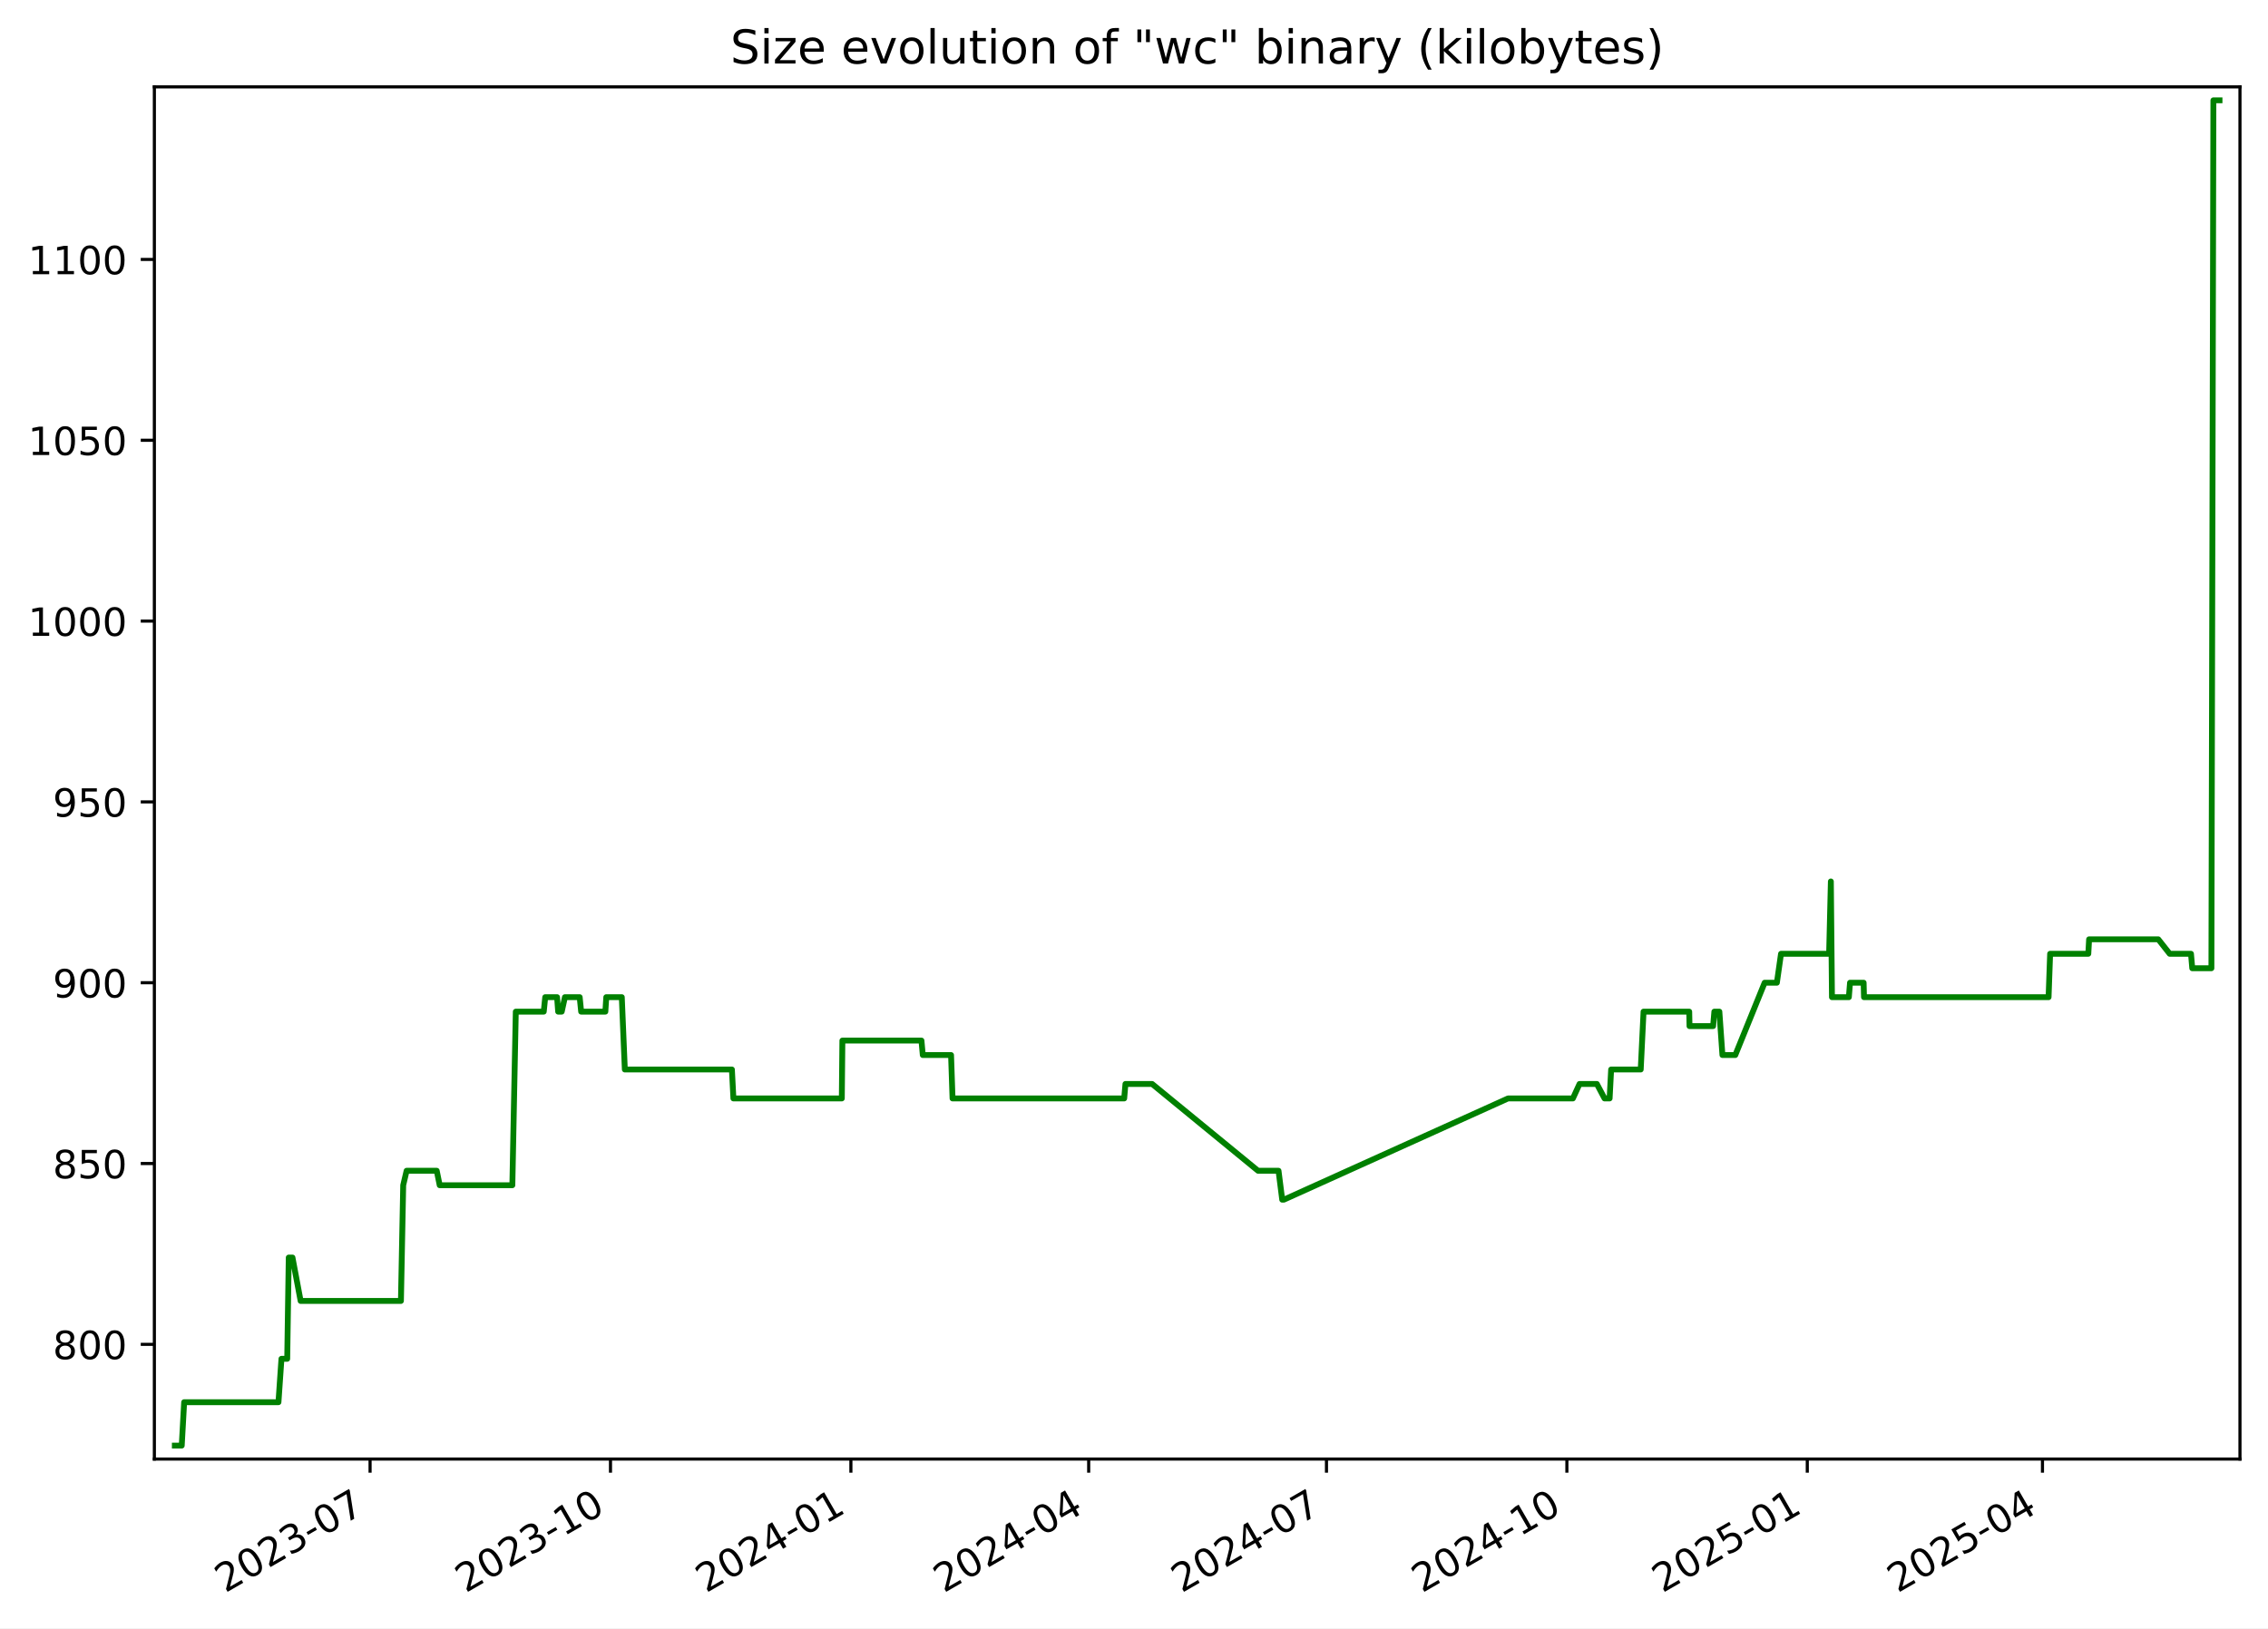
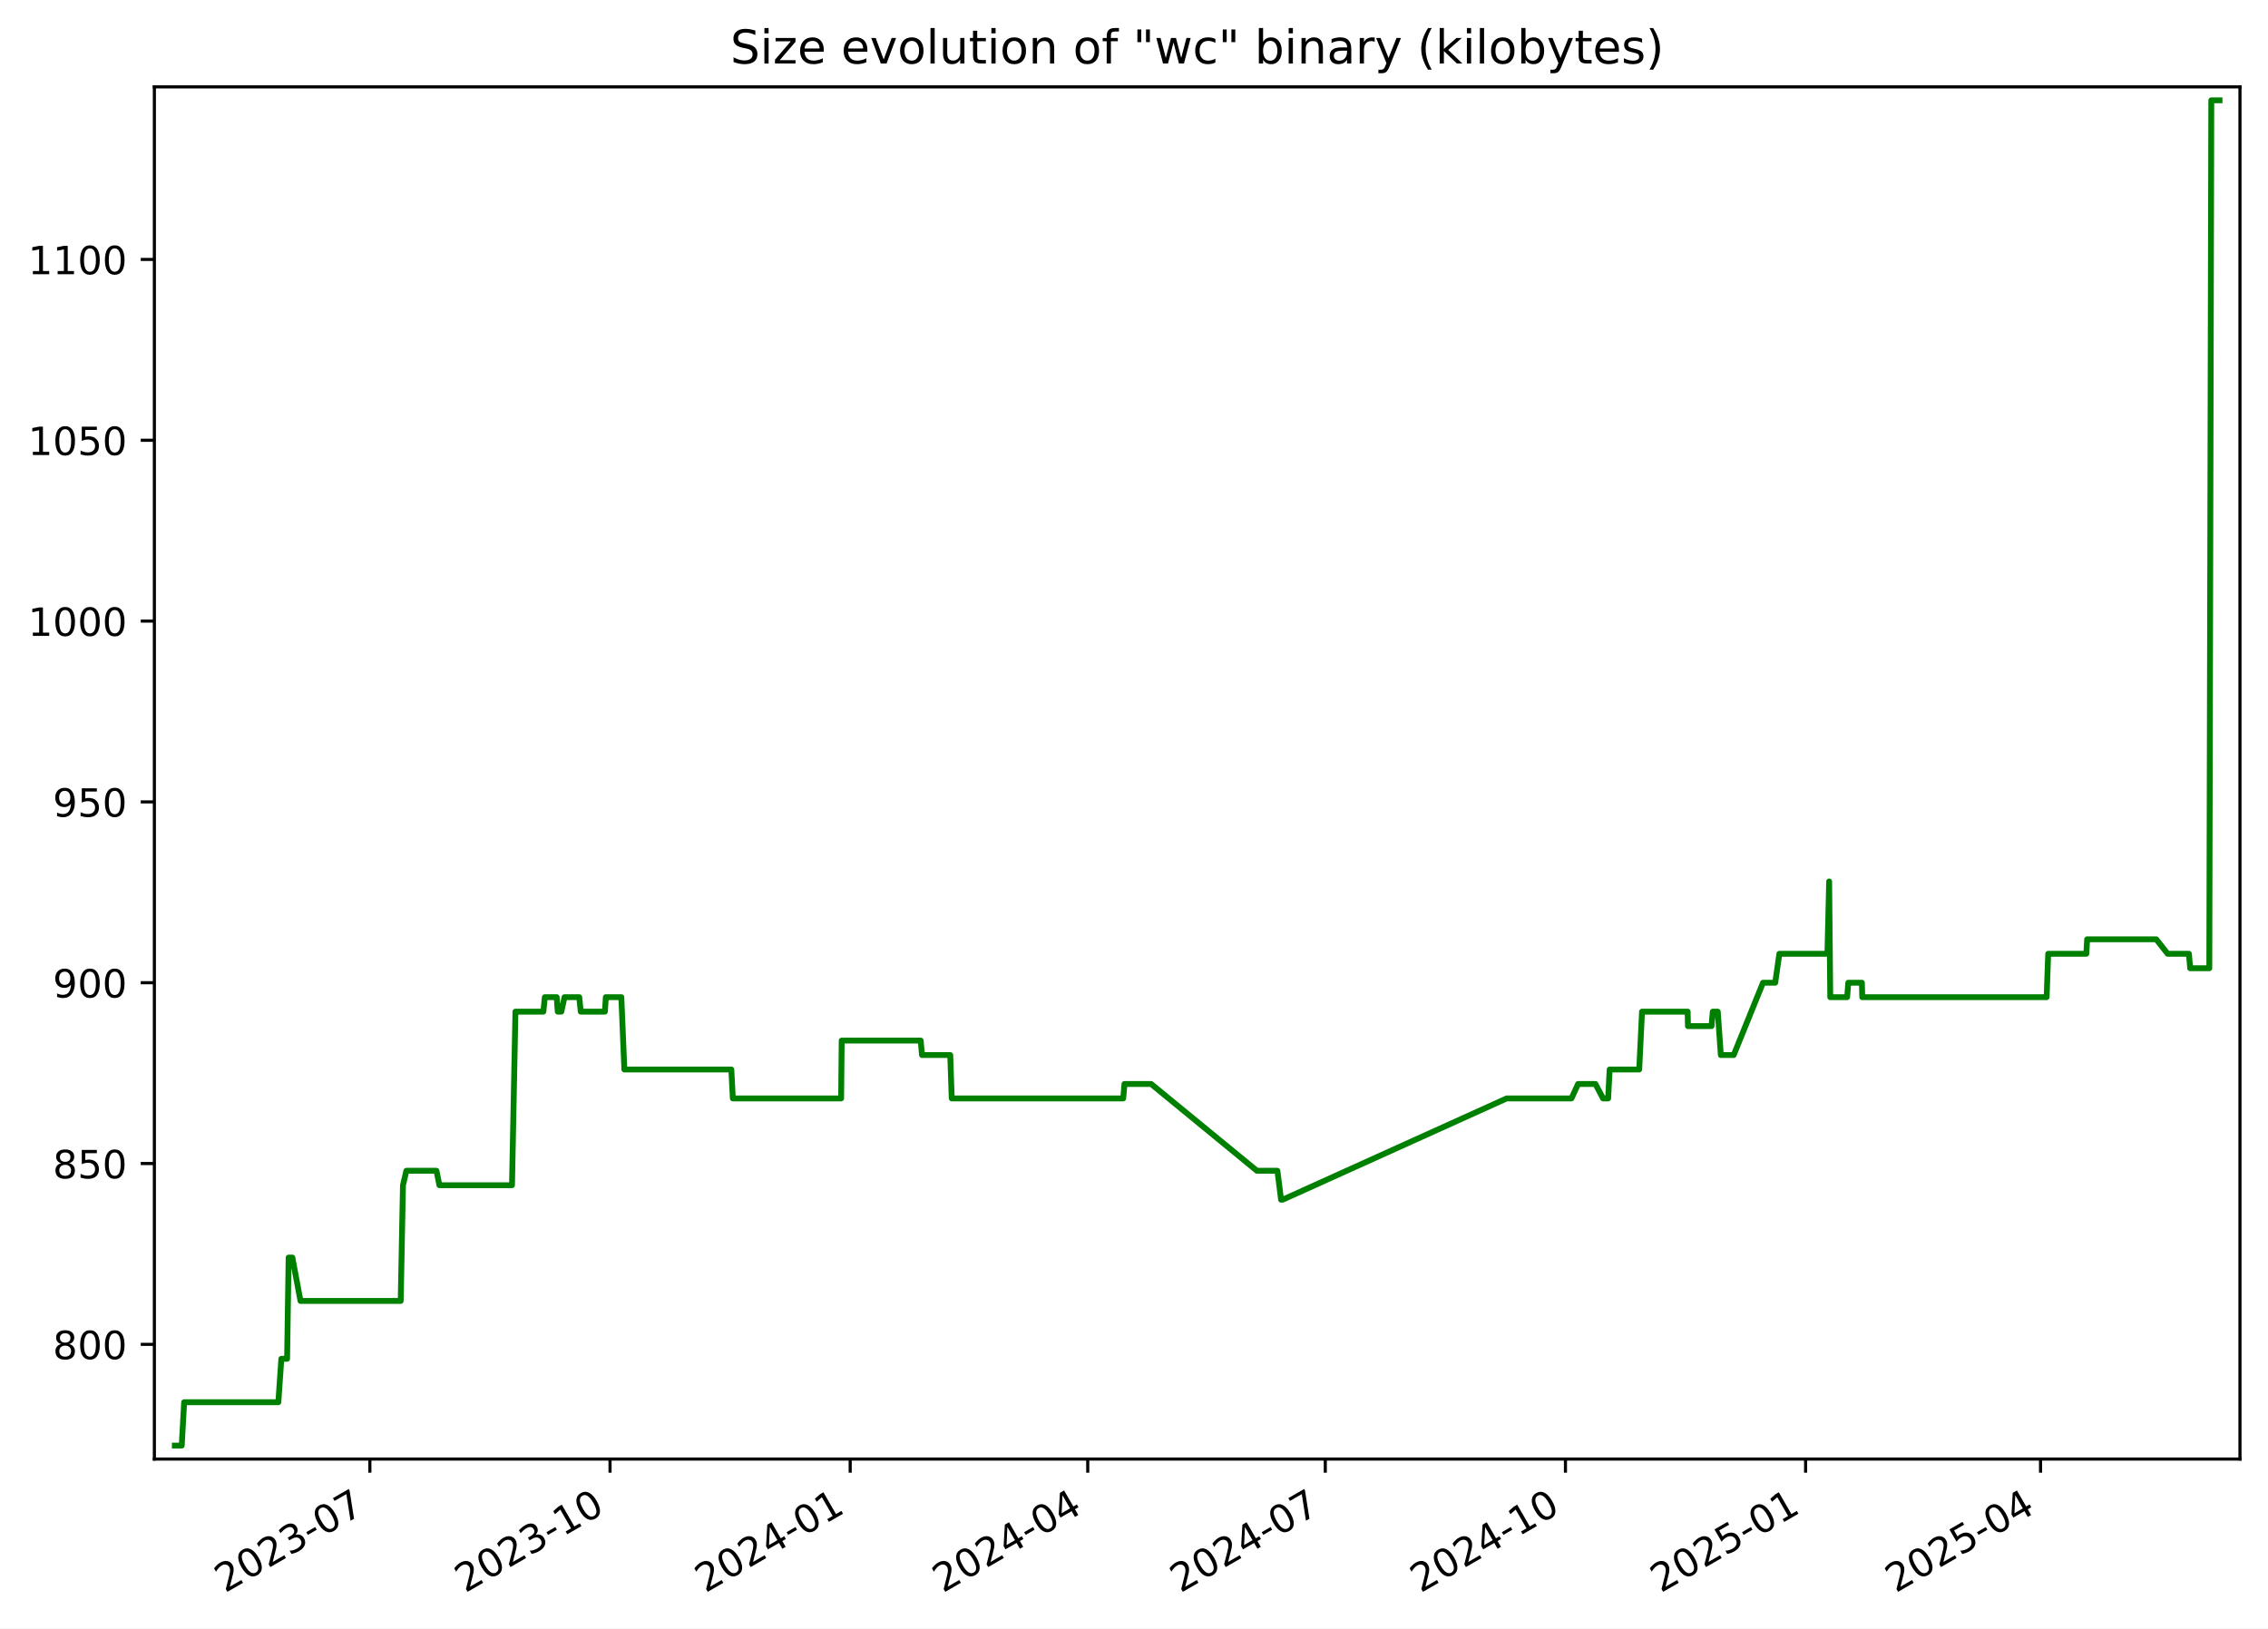
<svg xmlns="http://www.w3.org/2000/svg" xmlns:xlink="http://www.w3.org/1999/xlink" width="582.53pt" height="418.303pt" viewBox="0 0 582.53 418.303" version="1.1">
  <defs>
    <style type="text/css">*{stroke-linejoin: round; stroke-linecap: butt}</style>
  </defs>
  <g id="figure_1">
    <g id="patch_1">
      <path d="M -0 418.303  L 582.53 418.303  L 582.53 0  L -0 0  z " style="fill: #ffffff" />
    </g>
    <g id="axes_1">
      <g id="patch_2">
        <path d="M 39.65 374.83  L 575.33 374.83  L 575.33 22.318  L 39.65 22.318  z " style="fill: #ffffff" />
      </g>
      <g id="matplotlib.axis_1">
        <g id="xtick_1">
          <g id="line2d_1">
            <defs>
-               <path id="m74a7a151a5" d="M 0 0  L 0 3.5  " style="stroke: #000000; stroke-width: 0.8" />
+               <path id="m609f227c9c" d="M 0 0  L 0 3.5  " style="stroke: #000000; stroke-width: 0.8" />
            </defs>
            <g>
-               <use xlink:href="#m74a7a151a5" x="95.052" y="374.83" style="stroke: #000000; stroke-width: 0.8" />
+               <use xlink:href="#m609f227c9c" x="95.001" y="374.83" style="stroke: #000000; stroke-width: 0.8" />
            </g>
          </g>
          <g id="text_1">
-             <g transform="translate(57.8274 409.302) rotate(-30) scale(0.1 -0.1)">
+             <g transform="translate(57.77574 409.302) rotate(-30) scale(0.1 -0.1)">
              <defs>
                <path id="DejaVuSans-32" d="M 1228 531  L 3431 531  L 3431 0  L 469 0  L 469 531  Q 828 903 1448 1529  Q 2069 2156 2228 2338  Q 2531 2678 2651 2914  Q 2772 3150 2772 3378  Q 2772 3750 2511 3984  Q 2250 4219 1831 4219  Q 1534 4219 1204 4116  Q 875 4013 500 3803  L 500 4441  Q 881 4594 1212 4672  Q 1544 4750 1819 4750  Q 2544 4750 2975 4387  Q 3406 4025 3406 3419  Q 3406 3131 3298 2873  Q 3191 2616 2906 2266  Q 2828 2175 2409 1742  Q 1991 1309 1228 531  z " transform="scale(0.015625)" />
                <path id="DejaVuSans-30" d="M 2034 4250  Q 1547 4250 1301 3770  Q 1056 3291 1056 2328  Q 1056 1369 1301 889  Q 1547 409 2034 409  Q 2525 409 2770 889  Q 3016 1369 3016 2328  Q 3016 3291 2770 3770  Q 2525 4250 2034 4250  z M 2034 4750  Q 2819 4750 3233 4129  Q 3647 3509 3647 2328  Q 3647 1150 3233 529  Q 2819 -91 2034 -91  Q 1250 -91 836 529  Q 422 1150 422 2328  Q 422 3509 836 4129  Q 1250 4750 2034 4750  z " transform="scale(0.015625)" />
                <path id="DejaVuSans-33" d="M 2597 2516  Q 3050 2419 3304 2112  Q 3559 1806 3559 1356  Q 3559 666 3084 287  Q 2609 -91 1734 -91  Q 1441 -91 1130 -33  Q 819 25 488 141  L 488 750  Q 750 597 1062 519  Q 1375 441 1716 441  Q 2309 441 2620 675  Q 2931 909 2931 1356  Q 2931 1769 2642 2001  Q 2353 2234 1838 2234  L 1294 2234  L 1294 2753  L 1863 2753  Q 2328 2753 2575 2939  Q 2822 3125 2822 3475  Q 2822 3834 2567 4026  Q 2313 4219 1838 4219  Q 1578 4219 1281 4162  Q 984 4106 628 3988  L 628 4550  Q 988 4650 1302 4700  Q 1616 4750 1894 4750  Q 2613 4750 3031 4423  Q 3450 4097 3450 3541  Q 3450 3153 3228 2886  Q 3006 2619 2597 2516  z " transform="scale(0.015625)" />
                <path id="DejaVuSans-2d" d="M 313 2009  L 1997 2009  L 1997 1497  L 313 1497  L 313 2009  z " transform="scale(0.015625)" />
                <path id="DejaVuSans-37" d="M 525 4666  L 3525 4666  L 3525 4397  L 1831 0  L 1172 0  L 2766 4134  L 525 4134  L 525 4666  z " transform="scale(0.015625)" />
              </defs>
              <use xlink:href="#DejaVuSans-32" />
              <use xlink:href="#DejaVuSans-30" x="63.623" />
              <use xlink:href="#DejaVuSans-32" x="127.246" />
              <use xlink:href="#DejaVuSans-33" x="190.869" />
              <use xlink:href="#DejaVuSans-2d" x="254.492" />
              <use xlink:href="#DejaVuSans-30" x="290.576" />
              <use xlink:href="#DejaVuSans-37" x="354.199" />
            </g>
          </g>
        </g>
        <g id="xtick_2">
          <g id="line2d_2">
            <g>
-               <use xlink:href="#m74a7a151a5" x="156.8" y="374.83" style="stroke: #000000; stroke-width: 0.8" />
+               <use xlink:href="#m609f227c9c" x="156.685" y="374.83" style="stroke: #000000; stroke-width: 0.8" />
            </g>
          </g>
          <g id="text_2">
-             <g transform="translate(119.5753 409.302) rotate(-30) scale(0.1 -0.1)">
+             <g transform="translate(119.4601 409.302) rotate(-30) scale(0.1 -0.1)">
              <defs>
                <path id="DejaVuSans-31" d="M 794 531  L 1825 531  L 1825 4091  L 703 3866  L 703 4441  L 1819 4666  L 2450 4666  L 2450 531  L 3481 531  L 3481 0  L 794 0  L 794 531  z " transform="scale(0.015625)" />
              </defs>
              <use xlink:href="#DejaVuSans-32" />
              <use xlink:href="#DejaVuSans-30" x="63.623" />
              <use xlink:href="#DejaVuSans-32" x="127.246" />
              <use xlink:href="#DejaVuSans-33" x="190.869" />
              <use xlink:href="#DejaVuSans-2d" x="254.492" />
              <use xlink:href="#DejaVuSans-31" x="290.576" />
              <use xlink:href="#DejaVuSans-30" x="354.199" />
            </g>
          </g>
        </g>
        <g id="xtick_3">
          <g id="line2d_3">
            <g>
-               <use xlink:href="#m74a7a151a5" x="218.548" y="374.83" style="stroke: #000000; stroke-width: 0.8" />
+               <use xlink:href="#m609f227c9c" x="218.369" y="374.83" style="stroke: #000000; stroke-width: 0.8" />
            </g>
          </g>
          <g id="text_3">
-             <g transform="translate(181.3233 409.302) rotate(-30) scale(0.1 -0.1)">
+             <g transform="translate(181.1444 409.302) rotate(-30) scale(0.1 -0.1)">
              <defs>
                <path id="DejaVuSans-34" d="M 2419 4116  L 825 1625  L 2419 1625  L 2419 4116  z M 2253 4666  L 3047 4666  L 3047 1625  L 3713 1625  L 3713 1100  L 3047 1100  L 3047 0  L 2419 0  L 2419 1100  L 313 1100  L 313 1709  L 2253 4666  z " transform="scale(0.015625)" />
              </defs>
              <use xlink:href="#DejaVuSans-32" />
              <use xlink:href="#DejaVuSans-30" x="63.623" />
              <use xlink:href="#DejaVuSans-32" x="127.246" />
              <use xlink:href="#DejaVuSans-34" x="190.869" />
              <use xlink:href="#DejaVuSans-2d" x="254.492" />
              <use xlink:href="#DejaVuSans-30" x="290.576" />
              <use xlink:href="#DejaVuSans-31" x="354.199" />
            </g>
          </g>
        </g>
        <g id="xtick_4">
          <g id="line2d_4">
            <g>
-               <use xlink:href="#m74a7a151a5" x="279.625" y="374.83" style="stroke: #000000; stroke-width: 0.8" />
+               <use xlink:href="#m609f227c9c" x="279.383" y="374.83" style="stroke: #000000; stroke-width: 0.8" />
            </g>
          </g>
          <g id="text_4">
-             <g transform="translate(242.4 409.302) rotate(-30) scale(0.1 -0.1)">
+             <g transform="translate(242.1583 409.302) rotate(-30) scale(0.1 -0.1)">
              <use xlink:href="#DejaVuSans-32" />
              <use xlink:href="#DejaVuSans-30" x="63.623" />
              <use xlink:href="#DejaVuSans-32" x="127.246" />
              <use xlink:href="#DejaVuSans-34" x="190.869" />
              <use xlink:href="#DejaVuSans-2d" x="254.492" />
              <use xlink:href="#DejaVuSans-30" x="290.576" />
              <use xlink:href="#DejaVuSans-34" x="354.199" />
            </g>
          </g>
        </g>
        <g id="xtick_5">
          <g id="line2d_5">
            <g>
-               <use xlink:href="#m74a7a151a5" x="340.702" y="374.83" style="stroke: #000000; stroke-width: 0.8" />
+               <use xlink:href="#m609f227c9c" x="340.397" y="374.83" style="stroke: #000000; stroke-width: 0.8" />
            </g>
          </g>
          <g id="text_5">
-             <g transform="translate(303.4768 409.302) rotate(-30) scale(0.1 -0.1)">
+             <g transform="translate(303.1721 409.302) rotate(-30) scale(0.1 -0.1)">
              <use xlink:href="#DejaVuSans-32" />
              <use xlink:href="#DejaVuSans-30" x="63.623" />
              <use xlink:href="#DejaVuSans-32" x="127.246" />
              <use xlink:href="#DejaVuSans-34" x="190.869" />
              <use xlink:href="#DejaVuSans-2d" x="254.492" />
              <use xlink:href="#DejaVuSans-30" x="290.576" />
              <use xlink:href="#DejaVuSans-37" x="354.199" />
            </g>
          </g>
        </g>
        <g id="xtick_6">
          <g id="line2d_6">
            <g>
-               <use xlink:href="#m74a7a151a5" x="402.45" y="374.83" style="stroke: #000000; stroke-width: 0.8" />
+               <use xlink:href="#m609f227c9c" x="402.081" y="374.83" style="stroke: #000000; stroke-width: 0.8" />
            </g>
          </g>
          <g id="text_6">
-             <g transform="translate(365.2247 409.302) rotate(-30) scale(0.1 -0.1)">
+             <g transform="translate(364.8564 409.302) rotate(-30) scale(0.1 -0.1)">
              <use xlink:href="#DejaVuSans-32" />
              <use xlink:href="#DejaVuSans-30" x="63.623" />
              <use xlink:href="#DejaVuSans-32" x="127.246" />
              <use xlink:href="#DejaVuSans-34" x="190.869" />
              <use xlink:href="#DejaVuSans-2d" x="254.492" />
              <use xlink:href="#DejaVuSans-31" x="290.576" />
              <use xlink:href="#DejaVuSans-30" x="354.199" />
            </g>
          </g>
        </g>
        <g id="xtick_7">
          <g id="line2d_7">
            <g>
-               <use xlink:href="#m74a7a151a5" x="464.198" y="374.83" style="stroke: #000000; stroke-width: 0.8" />
+               <use xlink:href="#m609f227c9c" x="463.766" y="374.83" style="stroke: #000000; stroke-width: 0.8" />
            </g>
          </g>
          <g id="text_7">
-             <g transform="translate(426.9727 409.302) rotate(-30) scale(0.1 -0.1)">
+             <g transform="translate(426.5408 409.302) rotate(-30) scale(0.1 -0.1)">
              <defs>
                <path id="DejaVuSans-35" d="M 691 4666  L 3169 4666  L 3169 4134  L 1269 4134  L 1269 2991  Q 1406 3038 1543 3061  Q 1681 3084 1819 3084  Q 2600 3084 3056 2656  Q 3513 2228 3513 1497  Q 3513 744 3044 326  Q 2575 -91 1722 -91  Q 1428 -91 1123 -41  Q 819 9 494 109  L 494 744  Q 775 591 1075 516  Q 1375 441 1709 441  Q 2250 441 2565 725  Q 2881 1009 2881 1497  Q 2881 1984 2565 2268  Q 2250 2553 1709 2553  Q 1456 2553 1204 2497  Q 953 2441 691 2322  L 691 4666  z " transform="scale(0.015625)" />
              </defs>
              <use xlink:href="#DejaVuSans-32" />
              <use xlink:href="#DejaVuSans-30" x="63.623" />
              <use xlink:href="#DejaVuSans-32" x="127.246" />
              <use xlink:href="#DejaVuSans-35" x="190.869" />
              <use xlink:href="#DejaVuSans-2d" x="254.492" />
              <use xlink:href="#DejaVuSans-30" x="290.576" />
              <use xlink:href="#DejaVuSans-31" x="354.199" />
            </g>
          </g>
        </g>
        <g id="xtick_8">
          <g id="line2d_8">
            <g>
-               <use xlink:href="#m74a7a151a5" x="524.603" y="374.83" style="stroke: #000000; stroke-width: 0.8" />
+               <use xlink:href="#m609f227c9c" x="524.109" y="374.83" style="stroke: #000000; stroke-width: 0.8" />
            </g>
          </g>
          <g id="text_8">
-             <g transform="translate(487.3783 409.302) rotate(-30) scale(0.1 -0.1)">
+             <g transform="translate(486.8842 409.302) rotate(-30) scale(0.1 -0.1)">
              <use xlink:href="#DejaVuSans-32" />
              <use xlink:href="#DejaVuSans-30" x="63.623" />
              <use xlink:href="#DejaVuSans-32" x="127.246" />
              <use xlink:href="#DejaVuSans-35" x="190.869" />
              <use xlink:href="#DejaVuSans-2d" x="254.492" />
              <use xlink:href="#DejaVuSans-30" x="290.576" />
              <use xlink:href="#DejaVuSans-34" x="354.199" />
            </g>
          </g>
        </g>
      </g>
      <g id="matplotlib.axis_2">
        <g id="ytick_1">
          <g id="line2d_9">
            <defs>
-               <path id="m13c25aa41c" d="M 0 0  L -3.5 0  " style="stroke: #000000; stroke-width: 0.8" />
+               <path id="m57a70cc77e" d="M 0 0  L -3.5 0  " style="stroke: #000000; stroke-width: 0.8" />
            </defs>
            <g>
-               <use xlink:href="#m13c25aa41c" x="39.65" y="345.361" style="stroke: #000000; stroke-width: 0.8" />
+               <use xlink:href="#m57a70cc77e" x="39.65" y="345.361" style="stroke: #000000; stroke-width: 0.8" />
            </g>
          </g>
          <g id="text_9">
            <g transform="translate(13.5625 349.1604) scale(0.1 -0.1)">
              <defs>
                <path id="DejaVuSans-38" d="M 2034 2216  Q 1584 2216 1326 1975  Q 1069 1734 1069 1313  Q 1069 891 1326 650  Q 1584 409 2034 409  Q 2484 409 2743 651  Q 3003 894 3003 1313  Q 3003 1734 2745 1975  Q 2488 2216 2034 2216  z M 1403 2484  Q 997 2584 770 2862  Q 544 3141 544 3541  Q 544 4100 942 4425  Q 1341 4750 2034 4750  Q 2731 4750 3128 4425  Q 3525 4100 3525 3541  Q 3525 3141 3298 2862  Q 3072 2584 2669 2484  Q 3125 2378 3379 2068  Q 3634 1759 3634 1313  Q 3634 634 3220 271  Q 2806 -91 2034 -91  Q 1263 -91 848 271  Q 434 634 434 1313  Q 434 1759 690 2068  Q 947 2378 1403 2484  z M 1172 3481  Q 1172 3119 1398 2916  Q 1625 2713 2034 2713  Q 2441 2713 2670 2916  Q 2900 3119 2900 3481  Q 2900 3844 2670 4047  Q 2441 4250 2034 4250  Q 1625 4250 1398 4047  Q 1172 3844 1172 3481  z " transform="scale(0.015625)" />
              </defs>
              <use xlink:href="#DejaVuSans-38" />
              <use xlink:href="#DejaVuSans-30" x="63.623" />
              <use xlink:href="#DejaVuSans-30" x="127.246" />
            </g>
          </g>
        </g>
        <g id="ytick_2">
          <g id="line2d_10">
            <g>
-               <use xlink:href="#m13c25aa41c" x="39.65" y="298.91" style="stroke: #000000; stroke-width: 0.8" />
+               <use xlink:href="#m57a70cc77e" x="39.65" y="298.91" style="stroke: #000000; stroke-width: 0.8" />
            </g>
          </g>
          <g id="text_10">
            <g transform="translate(13.5625 302.7088) scale(0.1 -0.1)">
              <use xlink:href="#DejaVuSans-38" />
              <use xlink:href="#DejaVuSans-35" x="63.623" />
              <use xlink:href="#DejaVuSans-30" x="127.246" />
            </g>
          </g>
        </g>
        <g id="ytick_3">
          <g id="line2d_11">
            <g>
-               <use xlink:href="#m13c25aa41c" x="39.65" y="252.458" style="stroke: #000000; stroke-width: 0.8" />
+               <use xlink:href="#m57a70cc77e" x="39.65" y="252.458" style="stroke: #000000; stroke-width: 0.8" />
            </g>
          </g>
          <g id="text_11">
            <g transform="translate(13.5625 256.2572) scale(0.1 -0.1)">
              <defs>
                <path id="DejaVuSans-39" d="M 703 97  L 703 672  Q 941 559 1184 500  Q 1428 441 1663 441  Q 2288 441 2617 861  Q 2947 1281 2994 2138  Q 2813 1869 2534 1725  Q 2256 1581 1919 1581  Q 1219 1581 811 2004  Q 403 2428 403 3163  Q 403 3881 828 4315  Q 1253 4750 1959 4750  Q 2769 4750 3195 4129  Q 3622 3509 3622 2328  Q 3622 1225 3098 567  Q 2575 -91 1691 -91  Q 1453 -91 1209 -44  Q 966 3 703 97  z M 1959 2075  Q 2384 2075 2632 2365  Q 2881 2656 2881 3163  Q 2881 3666 2632 3958  Q 2384 4250 1959 4250  Q 1534 4250 1286 3958  Q 1038 3666 1038 3163  Q 1038 2656 1286 2365  Q 1534 2075 1959 2075  z " transform="scale(0.015625)" />
              </defs>
              <use xlink:href="#DejaVuSans-39" />
              <use xlink:href="#DejaVuSans-30" x="63.623" />
              <use xlink:href="#DejaVuSans-30" x="127.246" />
            </g>
          </g>
        </g>
        <g id="ytick_4">
          <g id="line2d_12">
            <g>
-               <use xlink:href="#m13c25aa41c" x="39.65" y="206.006" style="stroke: #000000; stroke-width: 0.8" />
+               <use xlink:href="#m57a70cc77e" x="39.65" y="206.006" style="stroke: #000000; stroke-width: 0.8" />
            </g>
          </g>
          <g id="text_12">
            <g transform="translate(13.5625 209.8056) scale(0.1 -0.1)">
              <use xlink:href="#DejaVuSans-39" />
              <use xlink:href="#DejaVuSans-35" x="63.623" />
              <use xlink:href="#DejaVuSans-30" x="127.246" />
            </g>
          </g>
        </g>
        <g id="ytick_5">
          <g id="line2d_13">
            <g>
-               <use xlink:href="#m13c25aa41c" x="39.65" y="159.555" style="stroke: #000000; stroke-width: 0.8" />
+               <use xlink:href="#m57a70cc77e" x="39.65" y="159.555" style="stroke: #000000; stroke-width: 0.8" />
            </g>
          </g>
          <g id="text_13">
            <g transform="translate(7.2 163.354) scale(0.1 -0.1)">
              <use xlink:href="#DejaVuSans-31" />
              <use xlink:href="#DejaVuSans-30" x="63.623" />
              <use xlink:href="#DejaVuSans-30" x="127.246" />
              <use xlink:href="#DejaVuSans-30" x="190.869" />
            </g>
          </g>
        </g>
        <g id="ytick_6">
          <g id="line2d_14">
            <g>
-               <use xlink:href="#m13c25aa41c" x="39.65" y="113.103" style="stroke: #000000; stroke-width: 0.8" />
+               <use xlink:href="#m57a70cc77e" x="39.65" y="113.103" style="stroke: #000000; stroke-width: 0.8" />
            </g>
          </g>
          <g id="text_14">
            <g transform="translate(7.2 116.9024) scale(0.1 -0.1)">
              <use xlink:href="#DejaVuSans-31" />
              <use xlink:href="#DejaVuSans-30" x="63.623" />
              <use xlink:href="#DejaVuSans-35" x="127.246" />
              <use xlink:href="#DejaVuSans-30" x="190.869" />
            </g>
          </g>
        </g>
        <g id="ytick_7">
          <g id="line2d_15">
            <g>
-               <use xlink:href="#m13c25aa41c" x="39.65" y="66.652" style="stroke: #000000; stroke-width: 0.8" />
+               <use xlink:href="#m57a70cc77e" x="39.65" y="66.652" style="stroke: #000000; stroke-width: 0.8" />
            </g>
          </g>
          <g id="text_15">
            <g transform="translate(7.2 70.45076) scale(0.1 -0.1)">
              <use xlink:href="#DejaVuSans-31" />
              <use xlink:href="#DejaVuSans-31" x="63.623" />
              <use xlink:href="#DejaVuSans-30" x="127.246" />
              <use xlink:href="#DejaVuSans-30" x="190.869" />
            </g>
          </g>
        </g>
      </g>
      <g id="line2d_16">
-         <path d="M 44.902 371.374  L 46.679 371.374  L 47.3 360.226  L 71.524 360.226  L 72.291 349.077  L 73.771 349.077  L 74.164 323.064  L 75.123 323.064  L 77.215 334.213  L 102.979 334.213  L 103.563 304.484  L 104.436 300.768  L 112.173 300.768  L 112.934 304.484  L 131.596 304.484  L 132.48 259.89  L 139.662 259.89  L 140.039 256.174  L 143.085 256.174  L 143.362 259.89  L 144.277 259.89  L 145.097 256.174  L 148.89 256.174  L 149.268 259.89  L 155.485 259.89  L 155.72 256.174  L 159.707 256.174  L 160.485 274.755  L 187.989 274.755  L 188.373 282.187  L 216.219 282.187  L 216.364 267.323  L 236.676 267.323  L 237.014 271.039  L 244.278 271.039  L 244.655 282.187  L 288.747 282.187  L 289.067 278.471  L 295.922 278.471  L 323.125 300.768  L 328.389 300.768  L 329.335 308.2  L 329.743 308.2  L 387.338 282.187  L 403.996 282.187  L 405.696 278.471  L 410.15 278.471  L 412.124 282.187  L 413.427 282.187  L 413.818 274.755  L 421.416 274.755  L 422.142 259.89  L 433.874 259.89  L 433.947 263.606  L 440.012 263.606  L 440.325 259.89  L 441.614 259.89  L 442.402 271.039  L 445.706 271.039  L 453.245 252.458  L 456.388 252.458  L 457.45 245.026  L 469.805 245.026  L 470.253 226.445  L 470.535 256.174  L 474.876 256.174  L 475.173 252.458  L 478.67 252.458  L 478.763 256.174  L 526.173 256.174  L 526.568 245.026  L 536.376 245.026  L 536.581 241.31  L 554.351 241.31  L 557.284 245.026  L 562.752 245.026  L 563.074 248.742  L 567.995 248.742  L 568.504 25.774  L 570.078 25.774  L 570.078 25.774  " clip-path="url(#p7e28f49d1c)" style="fill: none; stroke: #008000; stroke-width: 1.5; stroke-linecap: square" />
+         <path d="M 44.902 371.374  L 46.677 371.374  L 47.298 360.226  L 71.496 360.226  L 72.263 349.077  L 73.742 349.077  L 74.134 323.064  L 75.092 323.064  L 77.182 334.213  L 102.919 334.213  L 103.503 304.484  L 104.375 300.768  L 112.103 300.768  L 112.864 304.484  L 131.507 304.484  L 132.39 259.89  L 139.564 259.89  L 139.941 256.174  L 142.984 256.174  L 143.26 259.89  L 144.175 259.89  L 144.994 256.174  L 148.783 256.174  L 149.16 259.89  L 155.371 259.89  L 155.606 256.174  L 159.588 256.174  L 160.366 274.755  L 187.841 274.755  L 188.225 282.187  L 216.043 282.187  L 216.187 267.323  L 236.478 267.323  L 236.816 271.039  L 244.072 271.039  L 244.449 282.187  L 288.496 282.187  L 288.816 278.471  L 295.663 278.471  L 322.838 300.768  L 328.097 300.768  L 329.042 308.2  L 329.45 308.2  L 386.985 282.187  L 403.626 282.187  L 405.324 278.471  L 409.774 278.471  L 411.746 282.187  L 413.048 282.187  L 413.438 274.755  L 421.028 274.755  L 421.753 259.89  L 433.474 259.89  L 433.546 263.606  L 439.605 263.606  L 439.918 259.89  L 441.205 259.89  L 441.992 271.039  L 445.293 271.039  L 452.824 252.458  L 455.964 252.458  L 457.025 245.026  L 469.368 245.026  L 469.815 226.445  L 470.096 256.174  L 474.433 256.174  L 474.729 252.458  L 478.224 252.458  L 478.316 256.174  L 525.677 256.174  L 526.072 245.026  L 535.87 245.026  L 536.075 241.31  L 553.827 241.31  L 556.756 245.026  L 562.218 245.026  L 562.541 248.742  L 567.456 248.742  L 567.965 25.774  L 570.078 25.774  L 570.078 25.774  " clip-path="url(#pd1dfc51919)" style="fill: none; stroke: #008000; stroke-width: 1.5; stroke-linecap: square" />
      </g>
      <g id="patch_3">
        <path d="M 39.65 374.83  L 39.65 22.318  " style="fill: none; stroke: #000000; stroke-width: 0.8; stroke-linejoin: miter; stroke-linecap: square" />
      </g>
      <g id="patch_4">
        <path d="M 575.33 374.83  L 575.33 22.318  " style="fill: none; stroke: #000000; stroke-width: 0.8; stroke-linejoin: miter; stroke-linecap: square" />
      </g>
      <g id="patch_5">
        <path d="M 39.65 374.83  L 575.33 374.83  " style="fill: none; stroke: #000000; stroke-width: 0.8; stroke-linejoin: miter; stroke-linecap: square" />
      </g>
      <g id="patch_6">
        <path d="M 39.65 22.318  L 575.33 22.318  " style="fill: none; stroke: #000000; stroke-width: 0.8; stroke-linejoin: miter; stroke-linecap: square" />
      </g>
      <g id="text_16">
        <g transform="translate(187.5884 16.31812) scale(0.12 -0.12)">
          <defs>
            <path id="DejaVuSans-53" d="M 3425 4513  L 3425 3897  Q 3066 4069 2747 4153  Q 2428 4238 2131 4238  Q 1616 4238 1336 4038  Q 1056 3838 1056 3469  Q 1056 3159 1242 3001  Q 1428 2844 1947 2747  L 2328 2669  Q 3034 2534 3370 2195  Q 3706 1856 3706 1288  Q 3706 609 3251 259  Q 2797 -91 1919 -91  Q 1588 -91 1214 -16  Q 841 59 441 206  L 441 856  Q 825 641 1194 531  Q 1563 422 1919 422  Q 2459 422 2753 634  Q 3047 847 3047 1241  Q 3047 1584 2836 1778  Q 2625 1972 2144 2069  L 1759 2144  Q 1053 2284 737 2584  Q 422 2884 422 3419  Q 422 4038 858 4394  Q 1294 4750 2059 4750  Q 2388 4750 2728 4690  Q 3069 4631 3425 4513  z " transform="scale(0.015625)" />
            <path id="DejaVuSans-69" d="M 603 3500  L 1178 3500  L 1178 0  L 603 0  L 603 3500  z M 603 4863  L 1178 4863  L 1178 4134  L 603 4134  L 603 4863  z " transform="scale(0.015625)" />
            <path id="DejaVuSans-7a" d="M 353 3500  L 3084 3500  L 3084 2975  L 922 459  L 3084 459  L 3084 0  L 275 0  L 275 525  L 2438 3041  L 353 3041  L 353 3500  z " transform="scale(0.015625)" />
            <path id="DejaVuSans-65" d="M 3597 1894  L 3597 1613  L 953 1613  Q 991 1019 1311 708  Q 1631 397 2203 397  Q 2534 397 2845 478  Q 3156 559 3463 722  L 3463 178  Q 3153 47 2828 -22  Q 2503 -91 2169 -91  Q 1331 -91 842 396  Q 353 884 353 1716  Q 353 2575 817 3079  Q 1281 3584 2069 3584  Q 2775 3584 3186 3129  Q 3597 2675 3597 1894  z M 3022 2063  Q 3016 2534 2758 2815  Q 2500 3097 2075 3097  Q 1594 3097 1305 2825  Q 1016 2553 972 2059  L 3022 2063  z " transform="scale(0.015625)" />
            <path id="DejaVuSans-20" transform="scale(0.015625)" />
            <path id="DejaVuSans-76" d="M 191 3500  L 800 3500  L 1894 563  L 2988 3500  L 3597 3500  L 2284 0  L 1503 0  L 191 3500  z " transform="scale(0.015625)" />
            <path id="DejaVuSans-6f" d="M 1959 3097  Q 1497 3097 1228 2736  Q 959 2375 959 1747  Q 959 1119 1226 758  Q 1494 397 1959 397  Q 2419 397 2687 759  Q 2956 1122 2956 1747  Q 2956 2369 2687 2733  Q 2419 3097 1959 3097  z M 1959 3584  Q 2709 3584 3137 3096  Q 3566 2609 3566 1747  Q 3566 888 3137 398  Q 2709 -91 1959 -91  Q 1206 -91 779 398  Q 353 888 353 1747  Q 353 2609 779 3096  Q 1206 3584 1959 3584  z " transform="scale(0.015625)" />
            <path id="DejaVuSans-6c" d="M 603 4863  L 1178 4863  L 1178 0  L 603 0  L 603 4863  z " transform="scale(0.015625)" />
            <path id="DejaVuSans-75" d="M 544 1381  L 544 3500  L 1119 3500  L 1119 1403  Q 1119 906 1312 657  Q 1506 409 1894 409  Q 2359 409 2629 706  Q 2900 1003 2900 1516  L 2900 3500  L 3475 3500  L 3475 0  L 2900 0  L 2900 538  Q 2691 219 2414 64  Q 2138 -91 1772 -91  Q 1169 -91 856 284  Q 544 659 544 1381  z M 1991 3584  L 1991 3584  z " transform="scale(0.015625)" />
            <path id="DejaVuSans-74" d="M 1172 4494  L 1172 3500  L 2356 3500  L 2356 3053  L 1172 3053  L 1172 1153  Q 1172 725 1289 603  Q 1406 481 1766 481  L 2356 481  L 2356 0  L 1766 0  Q 1100 0 847 248  Q 594 497 594 1153  L 594 3053  L 172 3053  L 172 3500  L 594 3500  L 594 4494  L 1172 4494  z " transform="scale(0.015625)" />
            <path id="DejaVuSans-6e" d="M 3513 2113  L 3513 0  L 2938 0  L 2938 2094  Q 2938 2591 2744 2837  Q 2550 3084 2163 3084  Q 1697 3084 1428 2787  Q 1159 2491 1159 1978  L 1159 0  L 581 0  L 581 3500  L 1159 3500  L 1159 2956  Q 1366 3272 1645 3428  Q 1925 3584 2291 3584  Q 2894 3584 3203 3211  Q 3513 2838 3513 2113  z " transform="scale(0.015625)" />
            <path id="DejaVuSans-66" d="M 2375 4863  L 2375 4384  L 1825 4384  Q 1516 4384 1395 4259  Q 1275 4134 1275 3809  L 1275 3500  L 2222 3500  L 2222 3053  L 1275 3053  L 1275 0  L 697 0  L 697 3053  L 147 3053  L 147 3500  L 697 3500  L 697 3744  Q 697 4328 969 4595  Q 1241 4863 1831 4863  L 2375 4863  z " transform="scale(0.015625)" />
            <path id="DejaVuSans-22" d="M 1147 4666  L 1147 2931  L 616 2931  L 616 4666  L 1147 4666  z M 2328 4666  L 2328 2931  L 1797 2931  L 1797 4666  L 2328 4666  z " transform="scale(0.015625)" />
            <path id="DejaVuSans-77" d="M 269 3500  L 844 3500  L 1563 769  L 2278 3500  L 2956 3500  L 3675 769  L 4391 3500  L 4966 3500  L 4050 0  L 3372 0  L 2619 2869  L 1863 0  L 1184 0  L 269 3500  z " transform="scale(0.015625)" />
            <path id="DejaVuSans-63" d="M 3122 3366  L 3122 2828  Q 2878 2963 2633 3030  Q 2388 3097 2138 3097  Q 1578 3097 1268 2742  Q 959 2388 959 1747  Q 959 1106 1268 751  Q 1578 397 2138 397  Q 2388 397 2633 464  Q 2878 531 3122 666  L 3122 134  Q 2881 22 2623 -34  Q 2366 -91 2075 -91  Q 1284 -91 818 406  Q 353 903 353 1747  Q 353 2603 823 3093  Q 1294 3584 2113 3584  Q 2378 3584 2631 3529  Q 2884 3475 3122 3366  z " transform="scale(0.015625)" />
            <path id="DejaVuSans-62" d="M 3116 1747  Q 3116 2381 2855 2742  Q 2594 3103 2138 3103  Q 1681 3103 1420 2742  Q 1159 2381 1159 1747  Q 1159 1113 1420 752  Q 1681 391 2138 391  Q 2594 391 2855 752  Q 3116 1113 3116 1747  z M 1159 2969  Q 1341 3281 1617 3432  Q 1894 3584 2278 3584  Q 2916 3584 3314 3078  Q 3713 2572 3713 1747  Q 3713 922 3314 415  Q 2916 -91 2278 -91  Q 1894 -91 1617 61  Q 1341 213 1159 525  L 1159 0  L 581 0  L 581 4863  L 1159 4863  L 1159 2969  z " transform="scale(0.015625)" />
            <path id="DejaVuSans-61" d="M 2194 1759  Q 1497 1759 1228 1600  Q 959 1441 959 1056  Q 959 750 1161 570  Q 1363 391 1709 391  Q 2188 391 2477 730  Q 2766 1069 2766 1631  L 2766 1759  L 2194 1759  z M 3341 1997  L 3341 0  L 2766 0  L 2766 531  Q 2569 213 2275 61  Q 1981 -91 1556 -91  Q 1019 -91 701 211  Q 384 513 384 1019  Q 384 1609 779 1909  Q 1175 2209 1959 2209  L 2766 2209  L 2766 2266  Q 2766 2663 2505 2880  Q 2244 3097 1772 3097  Q 1472 3097 1187 3025  Q 903 2953 641 2809  L 641 3341  Q 956 3463 1253 3523  Q 1550 3584 1831 3584  Q 2591 3584 2966 3190  Q 3341 2797 3341 1997  z " transform="scale(0.015625)" />
            <path id="DejaVuSans-72" d="M 2631 2963  Q 2534 3019 2420 3045  Q 2306 3072 2169 3072  Q 1681 3072 1420 2755  Q 1159 2438 1159 1844  L 1159 0  L 581 0  L 581 3500  L 1159 3500  L 1159 2956  Q 1341 3275 1631 3429  Q 1922 3584 2338 3584  Q 2397 3584 2469 3576  Q 2541 3569 2628 3553  L 2631 2963  z " transform="scale(0.015625)" />
            <path id="DejaVuSans-79" d="M 2059 -325  Q 1816 -950 1584 -1140  Q 1353 -1331 966 -1331  L 506 -1331  L 506 -850  L 844 -850  Q 1081 -850 1212 -737  Q 1344 -625 1503 -206  L 1606 56  L 191 3500  L 800 3500  L 1894 763  L 2988 3500  L 3597 3500  L 2059 -325  z " transform="scale(0.015625)" />
            <path id="DejaVuSans-28" d="M 1984 4856  Q 1566 4138 1362 3434  Q 1159 2731 1159 2009  Q 1159 1288 1364 580  Q 1569 -128 1984 -844  L 1484 -844  Q 1016 -109 783 600  Q 550 1309 550 2009  Q 550 2706 781 3412  Q 1013 4119 1484 4856  L 1984 4856  z " transform="scale(0.015625)" />
            <path id="DejaVuSans-6b" d="M 581 4863  L 1159 4863  L 1159 1991  L 2875 3500  L 3609 3500  L 1753 1863  L 3688 0  L 2938 0  L 1159 1709  L 1159 0  L 581 0  L 581 4863  z " transform="scale(0.015625)" />
            <path id="DejaVuSans-73" d="M 2834 3397  L 2834 2853  Q 2591 2978 2328 3040  Q 2066 3103 1784 3103  Q 1356 3103 1142 2972  Q 928 2841 928 2578  Q 928 2378 1081 2264  Q 1234 2150 1697 2047  L 1894 2003  Q 2506 1872 2764 1633  Q 3022 1394 3022 966  Q 3022 478 2636 193  Q 2250 -91 1575 -91  Q 1294 -91 989 -36  Q 684 19 347 128  L 347 722  Q 666 556 975 473  Q 1284 391 1588 391  Q 1994 391 2212 530  Q 2431 669 2431 922  Q 2431 1156 2273 1281  Q 2116 1406 1581 1522  L 1381 1569  Q 847 1681 609 1914  Q 372 2147 372 2553  Q 372 3047 722 3315  Q 1072 3584 1716 3584  Q 2034 3584 2315 3537  Q 2597 3491 2834 3397  z " transform="scale(0.015625)" />
            <path id="DejaVuSans-29" d="M 513 4856  L 1013 4856  Q 1481 4119 1714 3412  Q 1947 2706 1947 2009  Q 1947 1309 1714 600  Q 1481 -109 1013 -844  L 513 -844  Q 928 -128 1133 580  Q 1338 1288 1338 2009  Q 1338 2731 1133 3434  Q 928 4138 513 4856  z " transform="scale(0.015625)" />
          </defs>
          <use xlink:href="#DejaVuSans-53" />
          <use xlink:href="#DejaVuSans-69" x="63.477" />
          <use xlink:href="#DejaVuSans-7a" x="91.26" />
          <use xlink:href="#DejaVuSans-65" x="143.75" />
          <use xlink:href="#DejaVuSans-20" x="205.273" />
          <use xlink:href="#DejaVuSans-65" x="237.061" />
          <use xlink:href="#DejaVuSans-76" x="298.584" />
          <use xlink:href="#DejaVuSans-6f" x="357.764" />
          <use xlink:href="#DejaVuSans-6c" x="418.945" />
          <use xlink:href="#DejaVuSans-75" x="446.729" />
          <use xlink:href="#DejaVuSans-74" x="510.107" />
          <use xlink:href="#DejaVuSans-69" x="549.316" />
          <use xlink:href="#DejaVuSans-6f" x="577.1" />
          <use xlink:href="#DejaVuSans-6e" x="638.281" />
          <use xlink:href="#DejaVuSans-20" x="701.66" />
          <use xlink:href="#DejaVuSans-6f" x="733.447" />
          <use xlink:href="#DejaVuSans-66" x="794.629" />
          <use xlink:href="#DejaVuSans-20" x="829.834" />
          <use xlink:href="#DejaVuSans-22" x="861.621" />
          <use xlink:href="#DejaVuSans-77" x="907.617" />
          <use xlink:href="#DejaVuSans-63" x="989.404" />
          <use xlink:href="#DejaVuSans-22" x="1044.385" />
          <use xlink:href="#DejaVuSans-20" x="1090.381" />
          <use xlink:href="#DejaVuSans-62" x="1122.168" />
          <use xlink:href="#DejaVuSans-69" x="1185.645" />
          <use xlink:href="#DejaVuSans-6e" x="1213.428" />
          <use xlink:href="#DejaVuSans-61" x="1276.807" />
          <use xlink:href="#DejaVuSans-72" x="1338.086" />
          <use xlink:href="#DejaVuSans-79" x="1379.199" />
          <use xlink:href="#DejaVuSans-20" x="1438.379" />
          <use xlink:href="#DejaVuSans-28" x="1470.166" />
          <use xlink:href="#DejaVuSans-6b" x="1509.18" />
          <use xlink:href="#DejaVuSans-69" x="1567.09" />
          <use xlink:href="#DejaVuSans-6c" x="1594.873" />
          <use xlink:href="#DejaVuSans-6f" x="1622.656" />
          <use xlink:href="#DejaVuSans-62" x="1683.838" />
          <use xlink:href="#DejaVuSans-79" x="1747.314" />
          <use xlink:href="#DejaVuSans-74" x="1806.494" />
          <use xlink:href="#DejaVuSans-65" x="1845.703" />
          <use xlink:href="#DejaVuSans-73" x="1907.227" />
          <use xlink:href="#DejaVuSans-29" x="1959.326" />
        </g>
      </g>
    </g>
  </g>
  <defs>
-     <clipPath id="p7e28f49d1c">
+     <clipPath id="pd1dfc51919">
      <rect x="39.65" y="22.318" width="535.68" height="352.512" />
    </clipPath>
  </defs>
</svg>
